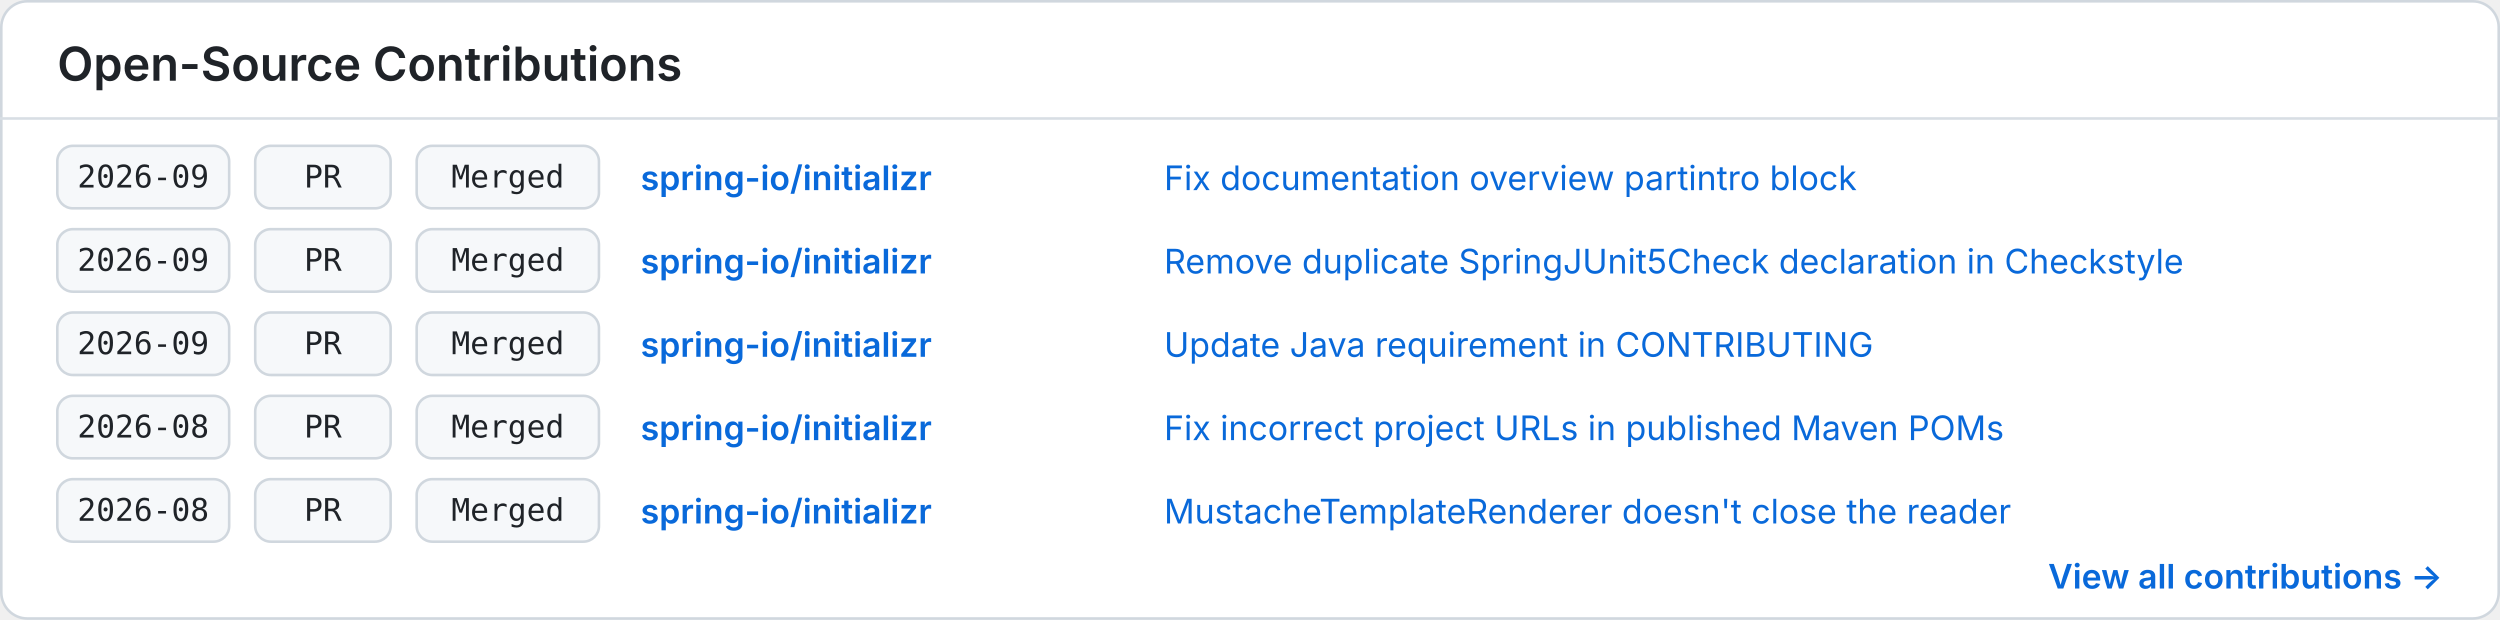
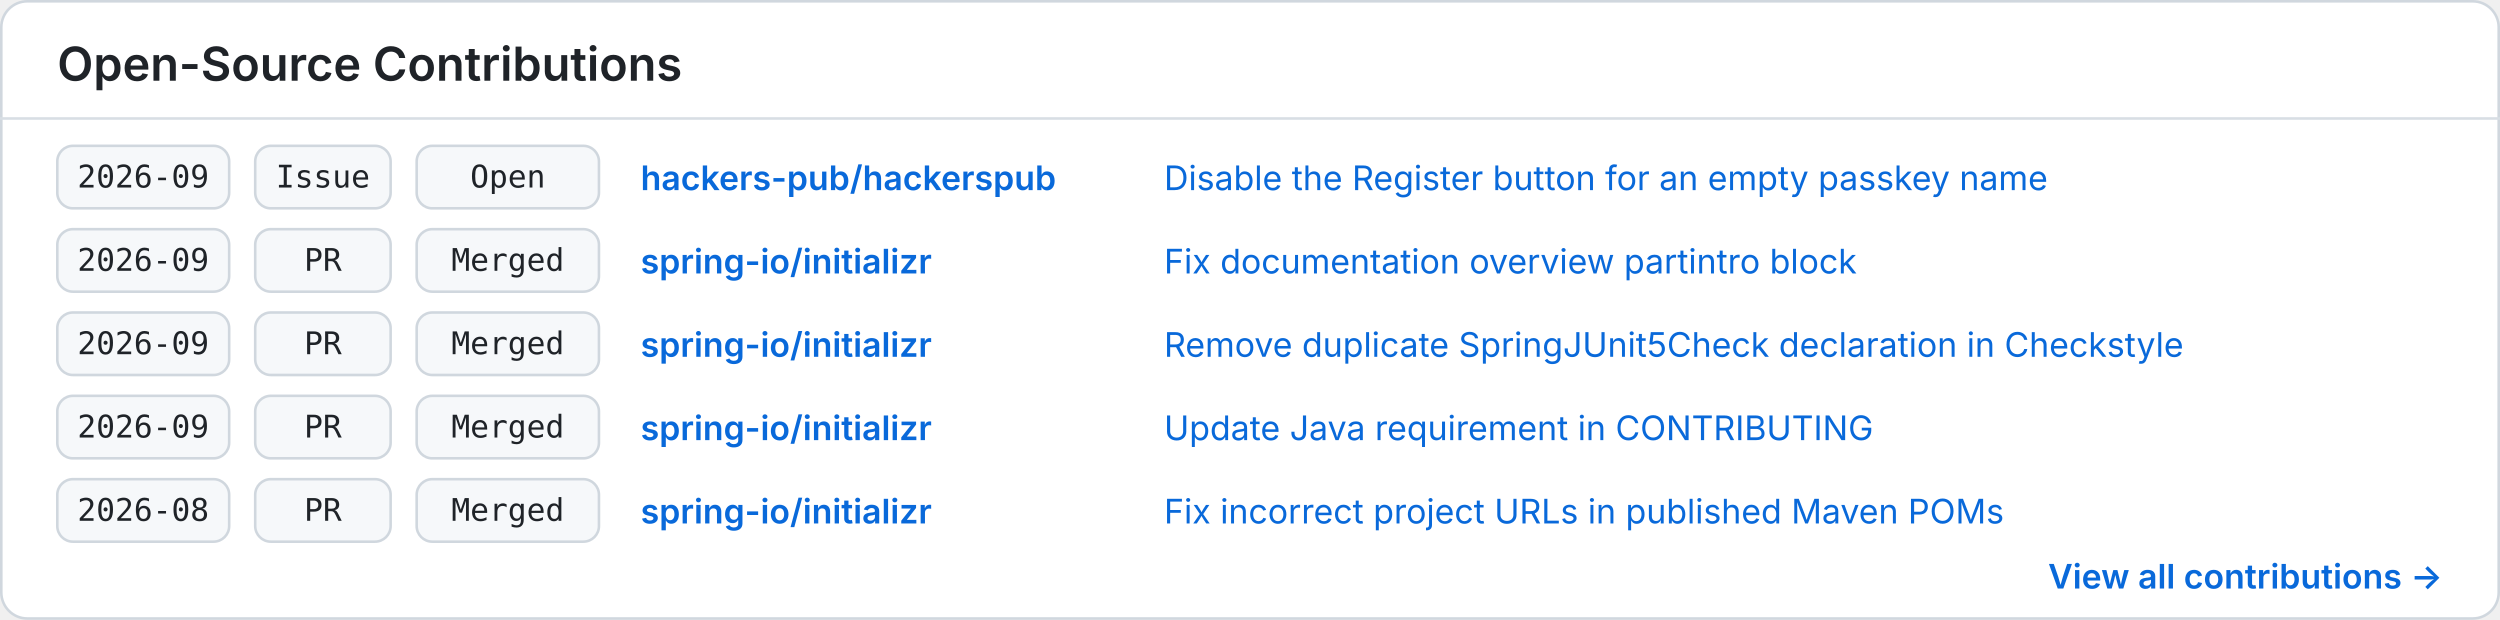
<svg xmlns="http://www.w3.org/2000/svg" width="960" height="238" viewBox="0 0 960 238" role="img" aria-labelledby="title description">
  <style>
    .background { fill: #ffffff; }
    .border { fill: none; stroke: #d0d7de; }
    .divider { stroke: #d8dee4; }
    .heading { fill: #1f2328; font: 600 18px -apple-system, BlinkMacSystemFont, "Segoe UI", sans-serif; }
    .cell { fill: #f6f8fa; stroke: #d0d7de; }
    .mono { fill: #1f2328; font: 12px ui-monospace, SFMono-Regular, Menlo, Consolas, monospace; }
    .repo { fill: #0969da; font: 600 13px -apple-system, BlinkMacSystemFont, "Segoe UI", sans-serif; }
    .item { fill: #0969da; font: 13px -apple-system, BlinkMacSystemFont, "Segoe UI", sans-serif; }
    .more { fill: #0969da; font: 600 13px -apple-system, BlinkMacSystemFont, "Segoe UI", sans-serif; }
    @media (prefers-color-scheme: dark) {
      .background { fill: #0d1117; }
      .border, .divider { stroke: #30363d; }
      .heading, .mono { fill: #f0f6fc; }
      .cell { fill: #161b22; stroke: #30363d; }
      .repo, .item, .more { fill: #58a6ff; }
    }
  </style>
  <rect class="background" x="0.5" y="0.5" width="959" height="237" rx="10" />
  <rect class="border" x="0.5" y="0.5" width="959" height="237" rx="10" />
  <text class="heading" x="22" y="31">Open-Source Contributions</text>
  <line class="divider" x1="0" y1="45.5" x2="960" y2="45.5" />
  <g transform="translate(22 56)">
    <rect class="cell" x="0" y="0" width="66" height="24" rx="6" />
    <text class="mono" x="33" y="16" text-anchor="middle">2026-09</text>
    <rect class="cell" x="76" y="0" width="52" height="24" rx="6" />
-     <text class="mono" x="102" y="16" text-anchor="middle">PR</text>
+     <text class="mono" x="102" y="16" text-anchor="middle">Issue</text>
    <rect class="cell" x="138" y="0" width="70" height="24" rx="6" />
-     <text class="mono" x="173" y="16" text-anchor="middle">Merged</text>
-     <text class="repo" x="224" y="17">spring-io/initializr</text>
-     <text class="item" x="425" y="17">Fix documentation overview partintro block</text>
+     <text class="mono" x="173" y="16" text-anchor="middle">Open</text>
+     <text class="repo" x="224" y="17">hackers-pub/hackerspub</text>
+     <text class="item" x="425" y="17">Disable the Register button for an empty passkey name</text>
  </g>
  <g transform="translate(22 88)">
    <rect class="cell" x="0" y="0" width="66" height="24" rx="6" />
    <text class="mono" x="33" y="16" text-anchor="middle">2026-09</text>
    <rect class="cell" x="76" y="0" width="52" height="24" rx="6" />
    <text class="mono" x="102" y="16" text-anchor="middle">PR</text>
    <rect class="cell" x="138" y="0" width="70" height="24" rx="6" />
    <text class="mono" x="173" y="16" text-anchor="middle">Merged</text>
    <text class="repo" x="224" y="17">spring-io/initializr</text>
-     <text class="item" x="425" y="17">Remove duplicate SpringJUnit5Check declaration in Checkstyle</text>
+     <text class="item" x="425" y="17">Fix documentation overview partintro block</text>
  </g>
  <g transform="translate(22 120)">
    <rect class="cell" x="0" y="0" width="66" height="24" rx="6" />
    <text class="mono" x="33" y="16" text-anchor="middle">2026-09</text>
    <rect class="cell" x="76" y="0" width="52" height="24" rx="6" />
    <text class="mono" x="102" y="16" text-anchor="middle">PR</text>
    <rect class="cell" x="138" y="0" width="70" height="24" rx="6" />
    <text class="mono" x="173" y="16" text-anchor="middle">Merged</text>
    <text class="repo" x="224" y="17">spring-io/initializr</text>
+     <text class="item" x="425" y="17">Remove duplicate SpringJUnit5Check declaration in Checkstyle</text>
+   </g>
+   <g transform="translate(22 152)">
+     <rect class="cell" x="0" y="0" width="66" height="24" rx="6" />
+     <text class="mono" x="33" y="16" text-anchor="middle">2026-09</text>
+     <rect class="cell" x="76" y="0" width="52" height="24" rx="6" />
+     <text class="mono" x="102" y="16" text-anchor="middle">PR</text>
+     <rect class="cell" x="138" y="0" width="70" height="24" rx="6" />
+     <text class="mono" x="173" y="16" text-anchor="middle">Merged</text>
+     <text class="repo" x="224" y="17">spring-io/initializr</text>
    <text class="item" x="425" y="17">Update Java requirement in CONTRIBUTING</text>
  </g>
-   <g transform="translate(22 152)">
+   <g transform="translate(22 184)">
    <rect class="cell" x="0" y="0" width="66" height="24" rx="6" />
    <text class="mono" x="33" y="16" text-anchor="middle">2026-08</text>
    <rect class="cell" x="76" y="0" width="52" height="24" rx="6" />
    <text class="mono" x="102" y="16" text-anchor="middle">PR</text>
    <rect class="cell" x="138" y="0" width="70" height="24" rx="6" />
    <text class="mono" x="173" y="16" text-anchor="middle">Merged</text>
    <text class="repo" x="224" y="17">spring-io/initializr</text>
    <text class="item" x="425" y="17">Fix incorrect project URLs in published Maven POMs</text>
  </g>
-   <g transform="translate(22 184)">
-     <rect class="cell" x="0" y="0" width="66" height="24" rx="6" />
-     <text class="mono" x="33" y="16" text-anchor="middle">2026-08</text>
-     <rect class="cell" x="76" y="0" width="52" height="24" rx="6" />
-     <text class="mono" x="102" y="16" text-anchor="middle">PR</text>
-     <rect class="cell" x="138" y="0" width="70" height="24" rx="6" />
-     <text class="mono" x="173" y="16" text-anchor="middle">Merged</text>
-     <text class="repo" x="224" y="17">spring-io/initializr</text>
-     <text class="item" x="425" y="17">MustacheTemplateRenderer doesn't close the reader</text>
-   </g>
  <text class="more" x="938" y="226" text-anchor="end">View all contributions →</text>
</svg>
